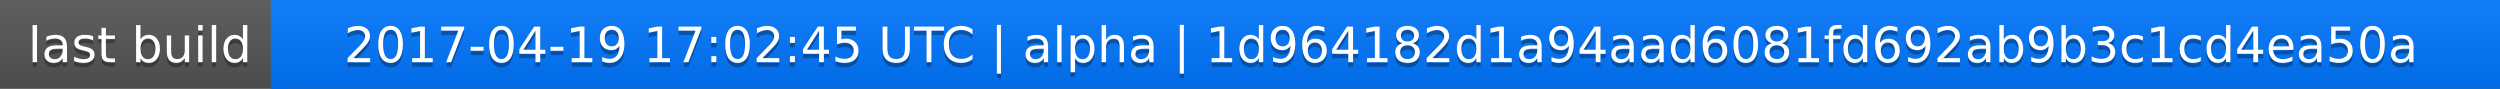
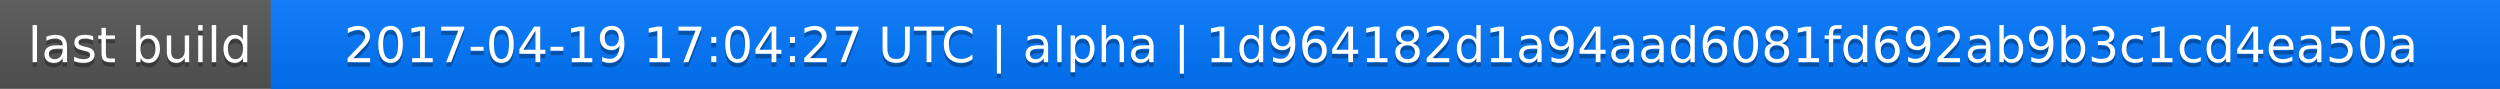
<svg xmlns="http://www.w3.org/2000/svg" width="563" height="20">
  <linearGradient id="a" x2="0" y2="100%">
    <stop offset="0" stop-color="#bbb" stop-opacity=".1" />
    <stop offset="1" stop-opacity=".1" />
  </linearGradient>
  <rect rx="0" width="563" height="20" fill="#555" />
  <rect rx="0" x="61" width="502" height="20" fill="#07f" />
  <path fill="#07f" d="M61 0h4v20h-4z" />
  <rect rx="0" width="563" height="20" fill="url(#a)" />
  <g fill="#fff" text-anchor="middle" font-family="DejaVu Sans,Verdana,Geneva,sans-serif" font-size="11">
    <text x="31.5" y="15" fill="#010101" fill-opacity=".3">last build</text>
    <text x="31.5" y="14">last build</text>
-     <text x="311" y="15" fill="#010101" fill-opacity=".3">2017-04-19 17:02:45 UTC | alpha | 1d964182d1a94aad6081fd692ab9b3c1cd4ea50a</text>
-     <text x="311" y="14">2017-04-19 17:02:45 UTC | alpha | 1d964182d1a94aad6081fd692ab9b3c1cd4ea50a</text>
+     <text x="311" y="15" fill="#010101" fill-opacity=".3">2017-04-19 17:04:27 UTC | alpha | 1d964182d1a94aad6081fd692ab9b3c1cd4ea50a</text>
+     <text x="311" y="14">2017-04-19 17:04:27 UTC | alpha | 1d964182d1a94aad6081fd692ab9b3c1cd4ea50a</text>
  </g>
</svg>
